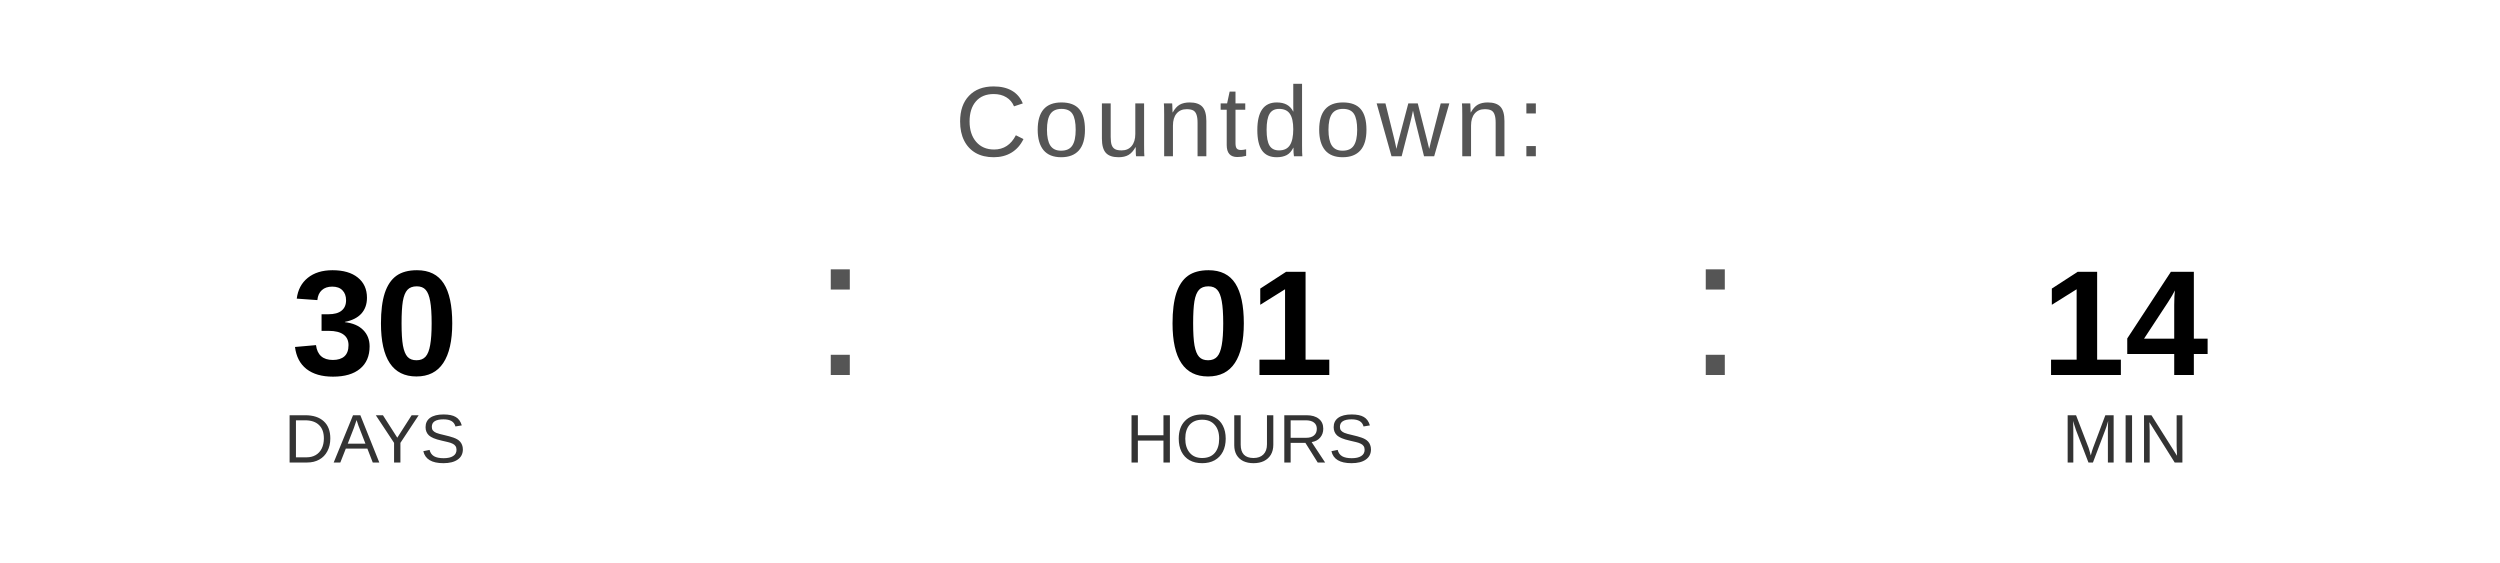
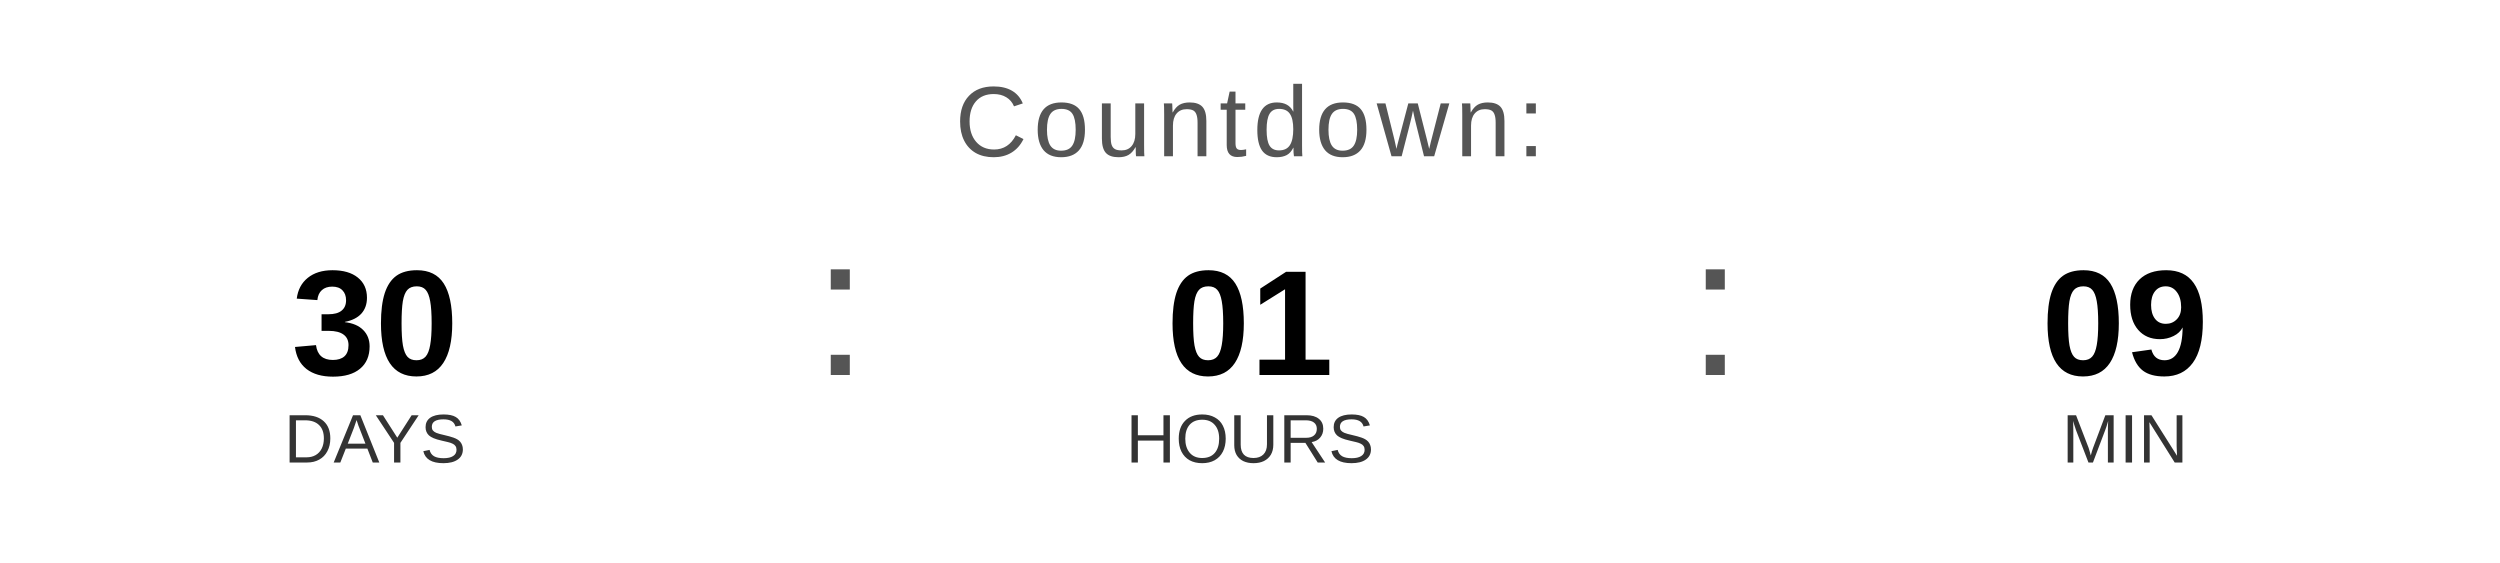
<svg xmlns="http://www.w3.org/2000/svg" width="400" height="90" viewBox="0 0 400 90">
  <text x="200" y="25" font-family="Arial, Helvetica, sans-serif" font-size="16" fill="#555555" text-anchor="middle" letter-spacing="1">
    Countdown:
  </text>
  <text x="60" y="60" font-family="Arial, Helvetica, sans-serif" font-size="24" font-weight="bold" fill="#000000" text-anchor="middle">30</text>
  <text x="60" y="74" font-family="Arial, Helvetica, sans-serif" font-size="11" fill="#333333" text-anchor="middle">DAYS</text>
  <text x="130" y="60" font-family="Arial, sans-serif" font-size="32" fill="#555555">:</text>
  <text x="200" y="60" font-family="Arial, Helvetica, sans-serif" font-size="24" font-weight="bold" fill="#000000" text-anchor="middle">01</text>
  <text x="200" y="74" font-family="Arial, Helvetica, sans-serif" font-size="11" fill="#333333" text-anchor="middle">HOURS</text>
  <text x="270" y="60" font-family="Arial, sans-serif" font-size="32" fill="#555555">:</text>
-   <text x="340" y="60" font-family="Arial, Helvetica, sans-serif" font-size="24" font-weight="bold" fill="#000000" text-anchor="middle">14</text>
+   <text x="340" y="60" font-family="Arial, Helvetica, sans-serif" font-size="24" font-weight="bold" fill="#000000" text-anchor="middle">09</text>
  <text x="340" y="74" font-family="Arial, Helvetica, sans-serif" font-size="11" fill="#333333" text-anchor="middle">MIN</text>
</svg>
